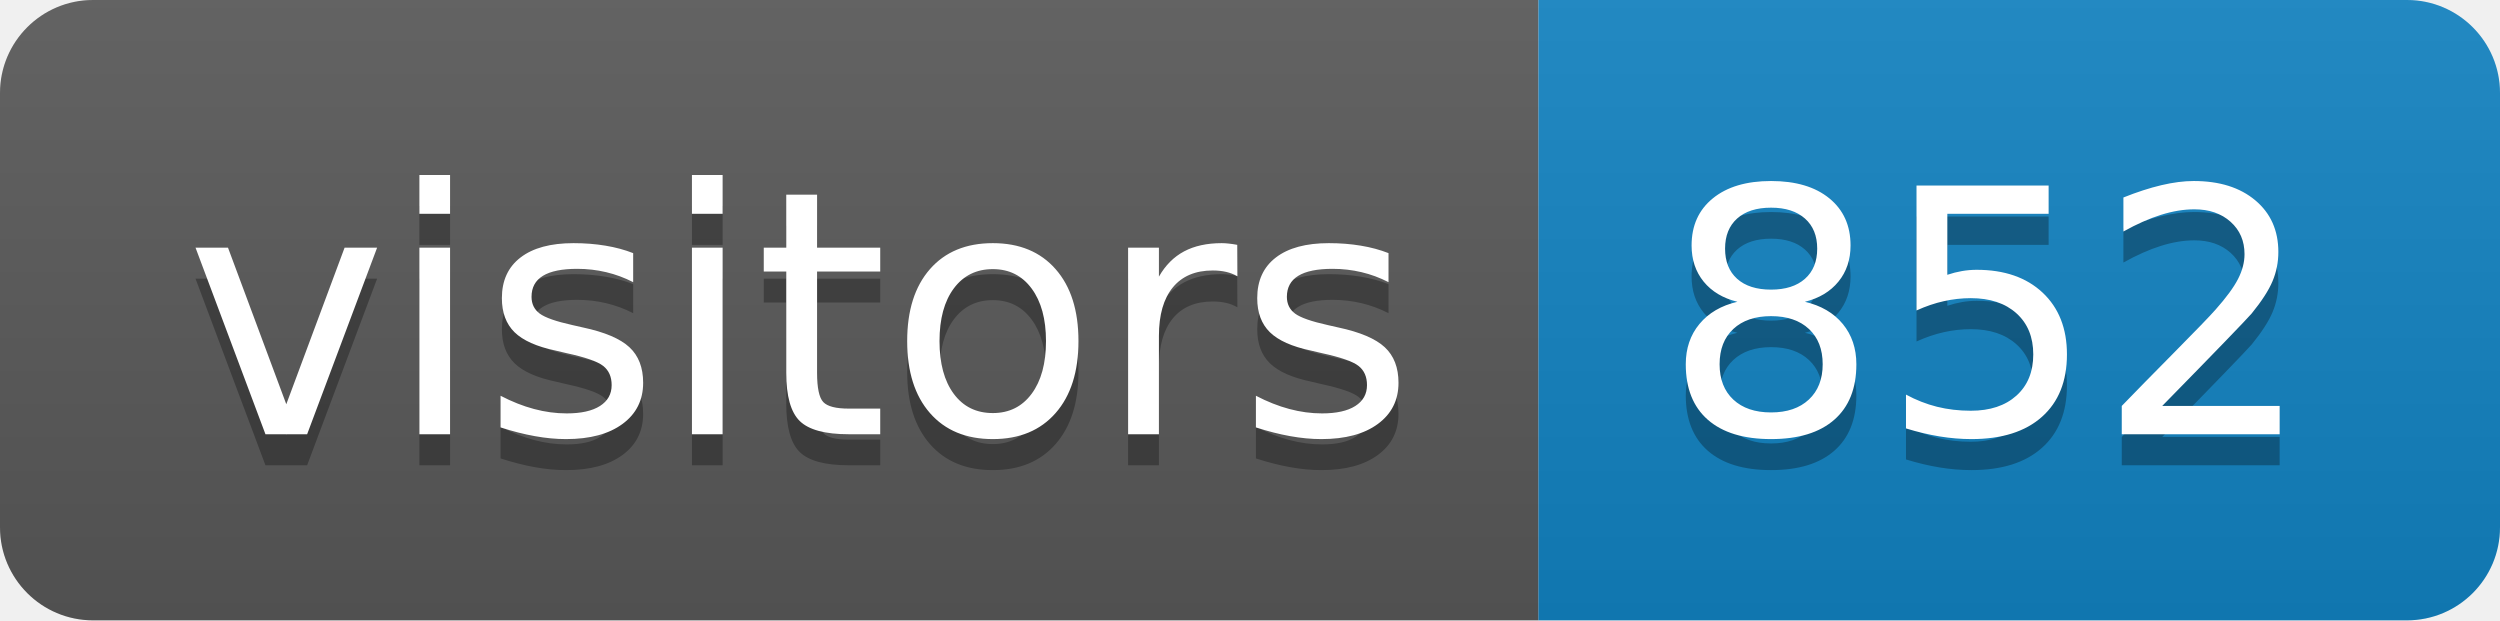
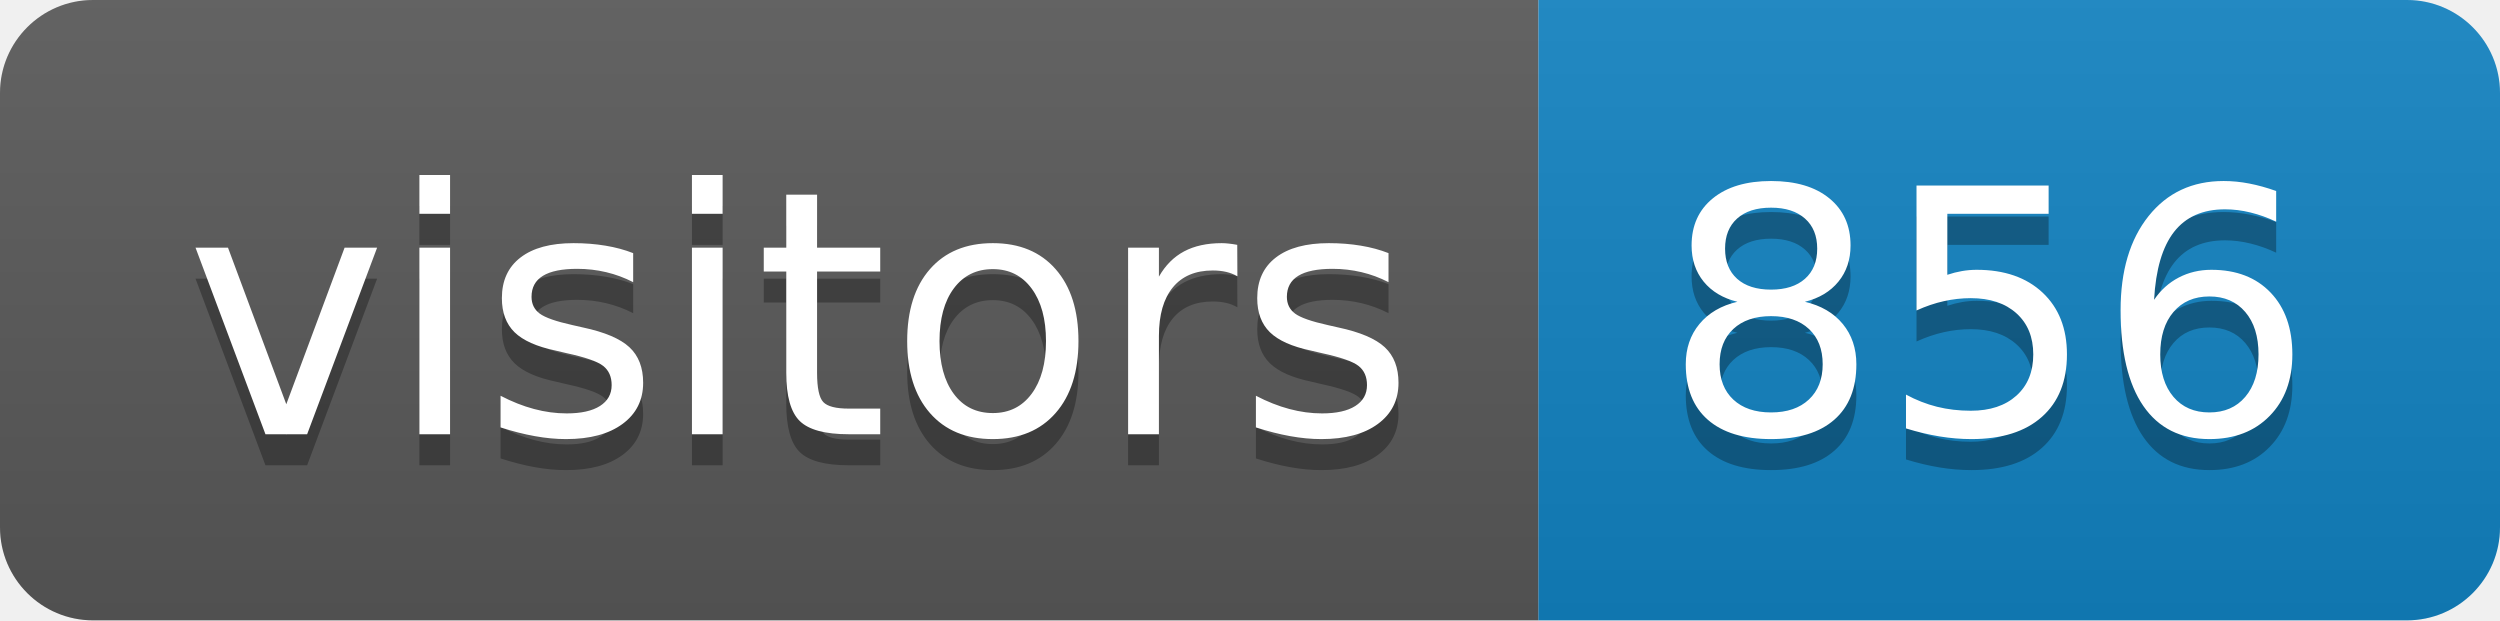
<svg xmlns="http://www.w3.org/2000/svg" height="20" width="80.6">
  <linearGradient id="smooth" x2="0" y2="100%">
    <stop offset="0" stop-color="#bbb" stop-opacity=".1" />
    <stop offset="1" stop-opacity=".1" />
  </linearGradient>
  <clipPath id="round">
    <rect fill="#fff" height="20" rx="3" width="80.6" />
  </clipPath>
  <g clip-path="url(#round)">
    <rect fill="#595959" height="20" width="49.6" />
    <rect fill="#1283c3" height="20" width="31.0" x="49.6" />
    <rect fill="url(#smooth)" height="20" width="80.6" />
  </g>
  <g fill="#fff" font-family="DejaVu Sans,Verdana,Geneva,sans-serif" font-size="110" text-anchor="middle">
    <text fill="#010101" fill-opacity=".3" lengthAdjust="spacing" textLength="396.0" transform="scale(0.1)" x="258.0" y="150">visitors</text>
    <text lengthAdjust="spacing" textLength="396.0" transform="scale(0.1)" x="258.0" y="140">visitors</text>
-     <text fill="#010101" fill-opacity=".3" lengthAdjust="spacing" textLength="210.0" transform="scale(0.1)" x="641.0" y="150">852</text>
-     <text lengthAdjust="spacing" textLength="210.0" transform="scale(0.1)" x="641.0" y="140">852</text>
+     <text fill="#010101" fill-opacity=".3" lengthAdjust="spacing" textLength="210.0" transform="scale(0.1)" x="641.0" y="150">856</text>
+     <text lengthAdjust="spacing" textLength="210.0" transform="scale(0.1)" x="641.0" y="140">856</text>
  </g>
</svg>
